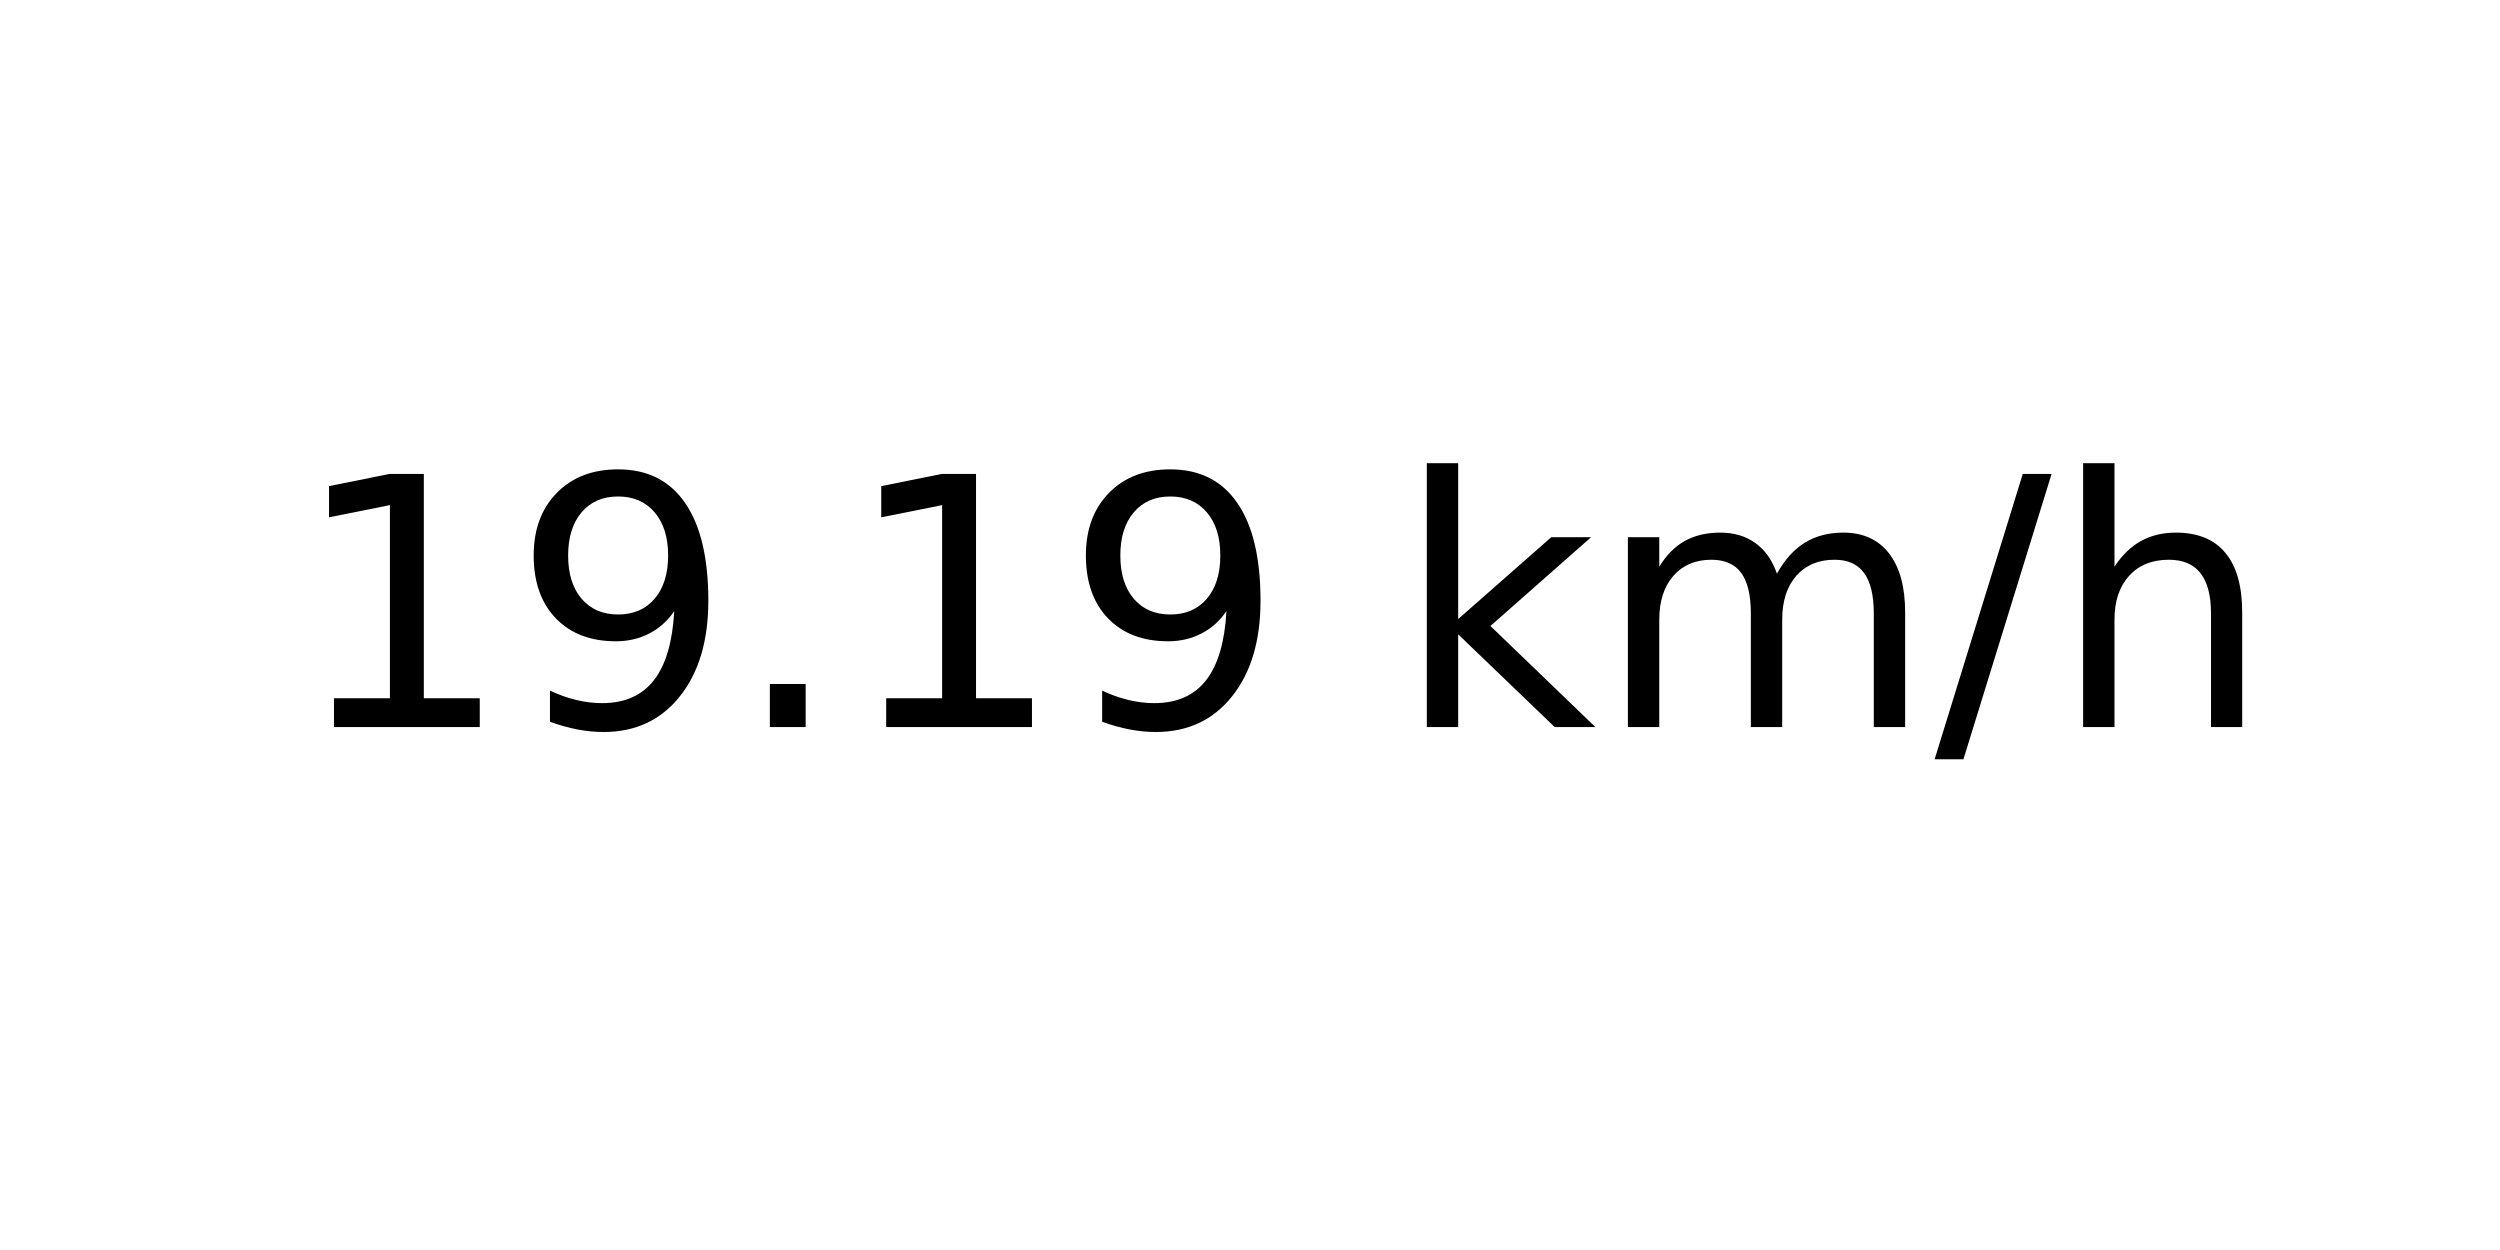
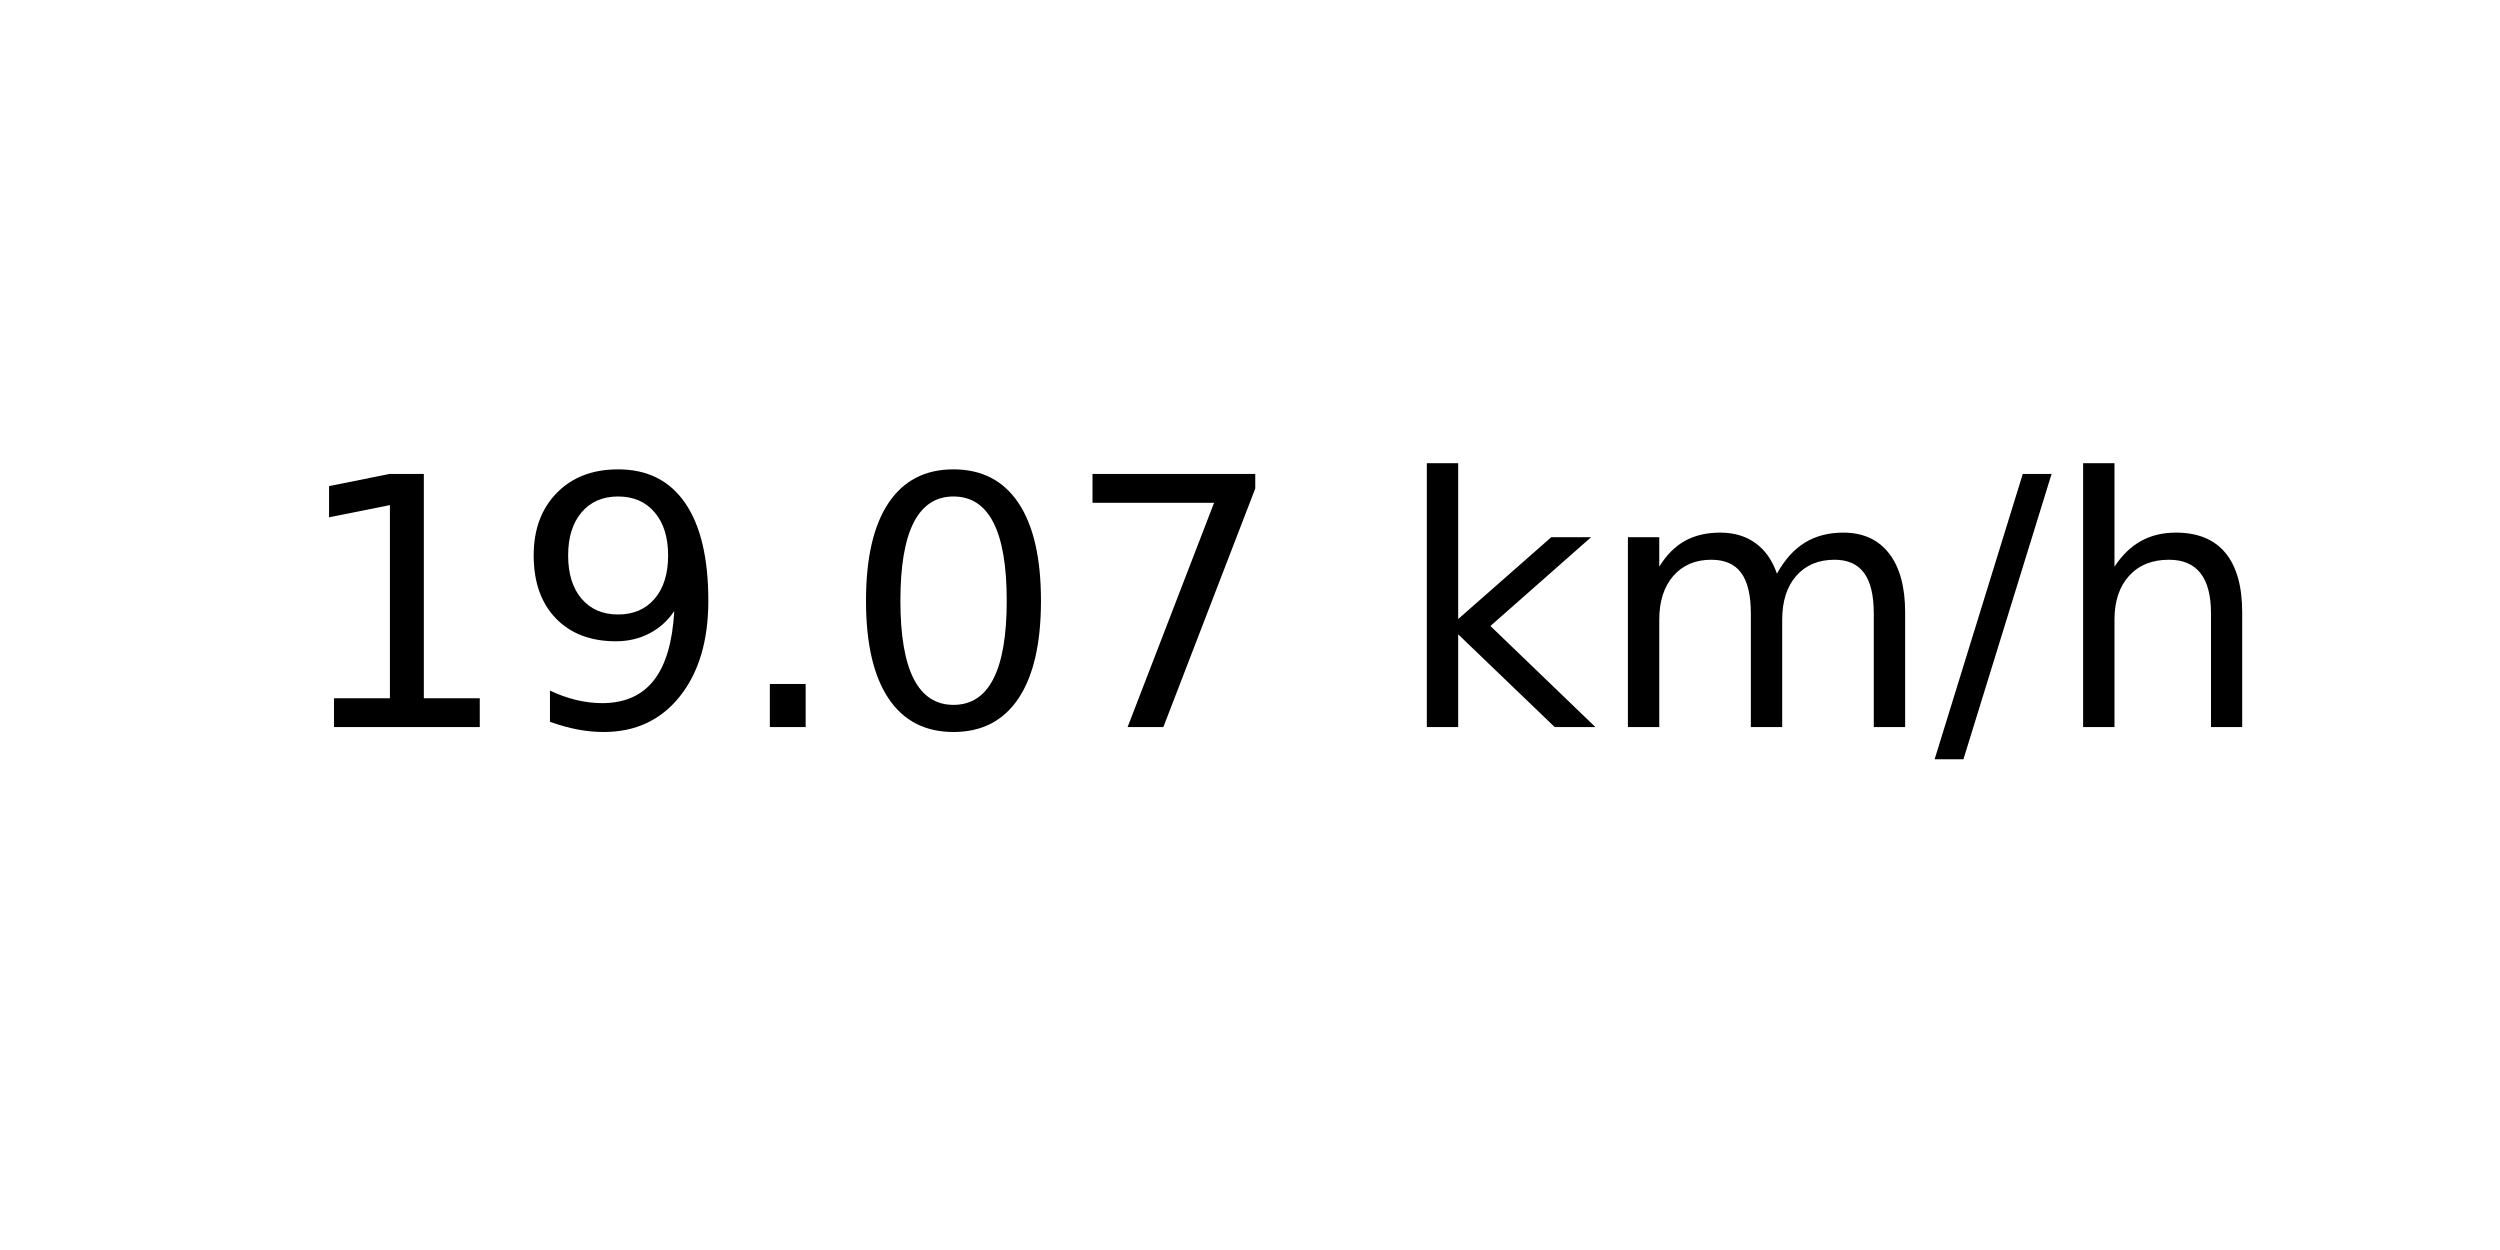
<svg xmlns="http://www.w3.org/2000/svg" xmlns:xlink="http://www.w3.org/1999/xlink" width="72pt" height="36pt" viewBox="0 0 72 36" version="1.1">
  <defs>
    <style type="text/css">*{stroke-linejoin: round; stroke-linecap: butt}</style>
  </defs>
  <g id="figure_1">
    <g id="axes_1">
      <g id="text_1">
        <g transform="translate(8.378125 20.93937) scale(0.1 -0.1)">
          <defs>
            <path id="DejaVuSans-31" d="M 794 531  L 1825 531  L 1825 4091  L 703 3866  L 703 4441  L 1819 4666  L 2450 4666  L 2450 531  L 3481 531  L 3481 0  L 794 0  L 794 531  z " transform="scale(0.015625)" />
            <path id="DejaVuSans-39" d="M 703 97  L 703 672  Q 941 559 1184 500  Q 1428 441 1663 441  Q 2288 441 2617 861  Q 2947 1281 2994 2138  Q 2813 1869 2534 1725  Q 2256 1581 1919 1581  Q 1219 1581 811 2004  Q 403 2428 403 3163  Q 403 3881 828 4315  Q 1253 4750 1959 4750  Q 2769 4750 3195 4129  Q 3622 3509 3622 2328  Q 3622 1225 3098 567  Q 2575 -91 1691 -91  Q 1453 -91 1209 -44  Q 966 3 703 97  z M 1959 2075  Q 2384 2075 2632 2365  Q 2881 2656 2881 3163  Q 2881 3666 2632 3958  Q 2384 4250 1959 4250  Q 1534 4250 1286 3958  Q 1038 3666 1038 3163  Q 1038 2656 1286 2365  Q 1534 2075 1959 2075  z " transform="scale(0.015625)" />
            <path id="DejaVuSans-2e" d="M 684 794  L 1344 794  L 1344 0  L 684 0  L 684 794  z " transform="scale(0.015625)" />
+             <path id="DejaVuSans-30" d="M 2034 4250  Q 1547 4250 1301 3770  Q 1056 3291 1056 2328  Q 1056 1369 1301 889  Q 1547 409 2034 409  Q 2525 409 2770 889  Q 3016 1369 3016 2328  Q 3016 3291 2770 3770  Q 2525 4250 2034 4250  z M 2034 4750  Q 2819 4750 3233 4129  Q 3647 3509 3647 2328  Q 3647 1150 3233 529  Q 2819 -91 2034 -91  Q 1250 -91 836 529  Q 422 1150 422 2328  Q 422 3509 836 4129  Q 1250 4750 2034 4750  z " transform="scale(0.015625)" />
+             <path id="DejaVuSans-37" d="M 525 4666  L 3525 4666  L 3525 4397  L 1831 0  L 1172 0  L 2766 4134  L 525 4134  L 525 4666  z " transform="scale(0.015625)" />
            <path id="DejaVuSans-20" transform="scale(0.015625)" />
            <path id="DejaVuSans-6b" d="M 581 4863  L 1159 4863  L 1159 1991  L 2875 3500  L 3609 3500  L 1753 1863  L 3688 0  L 2938 0  L 1159 1709  L 1159 0  L 581 0  L 581 4863  z " transform="scale(0.015625)" />
            <path id="DejaVuSans-6d" d="M 3328 2828  Q 3544 3216 3844 3400  Q 4144 3584 4550 3584  Q 5097 3584 5394 3201  Q 5691 2819 5691 2113  L 5691 0  L 5113 0  L 5113 2094  Q 5113 2597 4934 2840  Q 4756 3084 4391 3084  Q 3944 3084 3684 2787  Q 3425 2491 3425 1978  L 3425 0  L 2847 0  L 2847 2094  Q 2847 2600 2669 2842  Q 2491 3084 2119 3084  Q 1678 3084 1418 2786  Q 1159 2488 1159 1978  L 1159 0  L 581 0  L 581 3500  L 1159 3500  L 1159 2956  Q 1356 3278 1631 3431  Q 1906 3584 2284 3584  Q 2666 3584 2933 3390  Q 3200 3197 3328 2828  z " transform="scale(0.015625)" />
            <path id="DejaVuSans-2f" d="M 1625 4666  L 2156 4666  L 531 -594  L 0 -594  L 1625 4666  z " transform="scale(0.015625)" />
            <path id="DejaVuSans-68" d="M 3513 2113  L 3513 0  L 2938 0  L 2938 2094  Q 2938 2591 2744 2837  Q 2550 3084 2163 3084  Q 1697 3084 1428 2787  Q 1159 2491 1159 1978  L 1159 0  L 581 0  L 581 4863  L 1159 4863  L 1159 2956  Q 1366 3272 1645 3428  Q 1925 3584 2291 3584  Q 2894 3584 3203 3211  Q 3513 2838 3513 2113  z " transform="scale(0.015625)" />
          </defs>
          <use xlink:href="#DejaVuSans-31" />
          <use xlink:href="#DejaVuSans-39" x="63.623" />
          <use xlink:href="#DejaVuSans-2e" x="127.246" />
-           <use xlink:href="#DejaVuSans-31" x="159.033" />
-           <use xlink:href="#DejaVuSans-39" x="222.656" />
+           <use xlink:href="#DejaVuSans-30" x="159.033" />
+           <use xlink:href="#DejaVuSans-37" x="222.656" />
          <use xlink:href="#DejaVuSans-20" x="286.279" />
          <use xlink:href="#DejaVuSans-6b" x="318.066" />
          <use xlink:href="#DejaVuSans-6d" x="375.977" />
          <use xlink:href="#DejaVuSans-2f" x="473.389" />
          <use xlink:href="#DejaVuSans-68" x="507.08" />
        </g>
      </g>
    </g>
  </g>
</svg>
